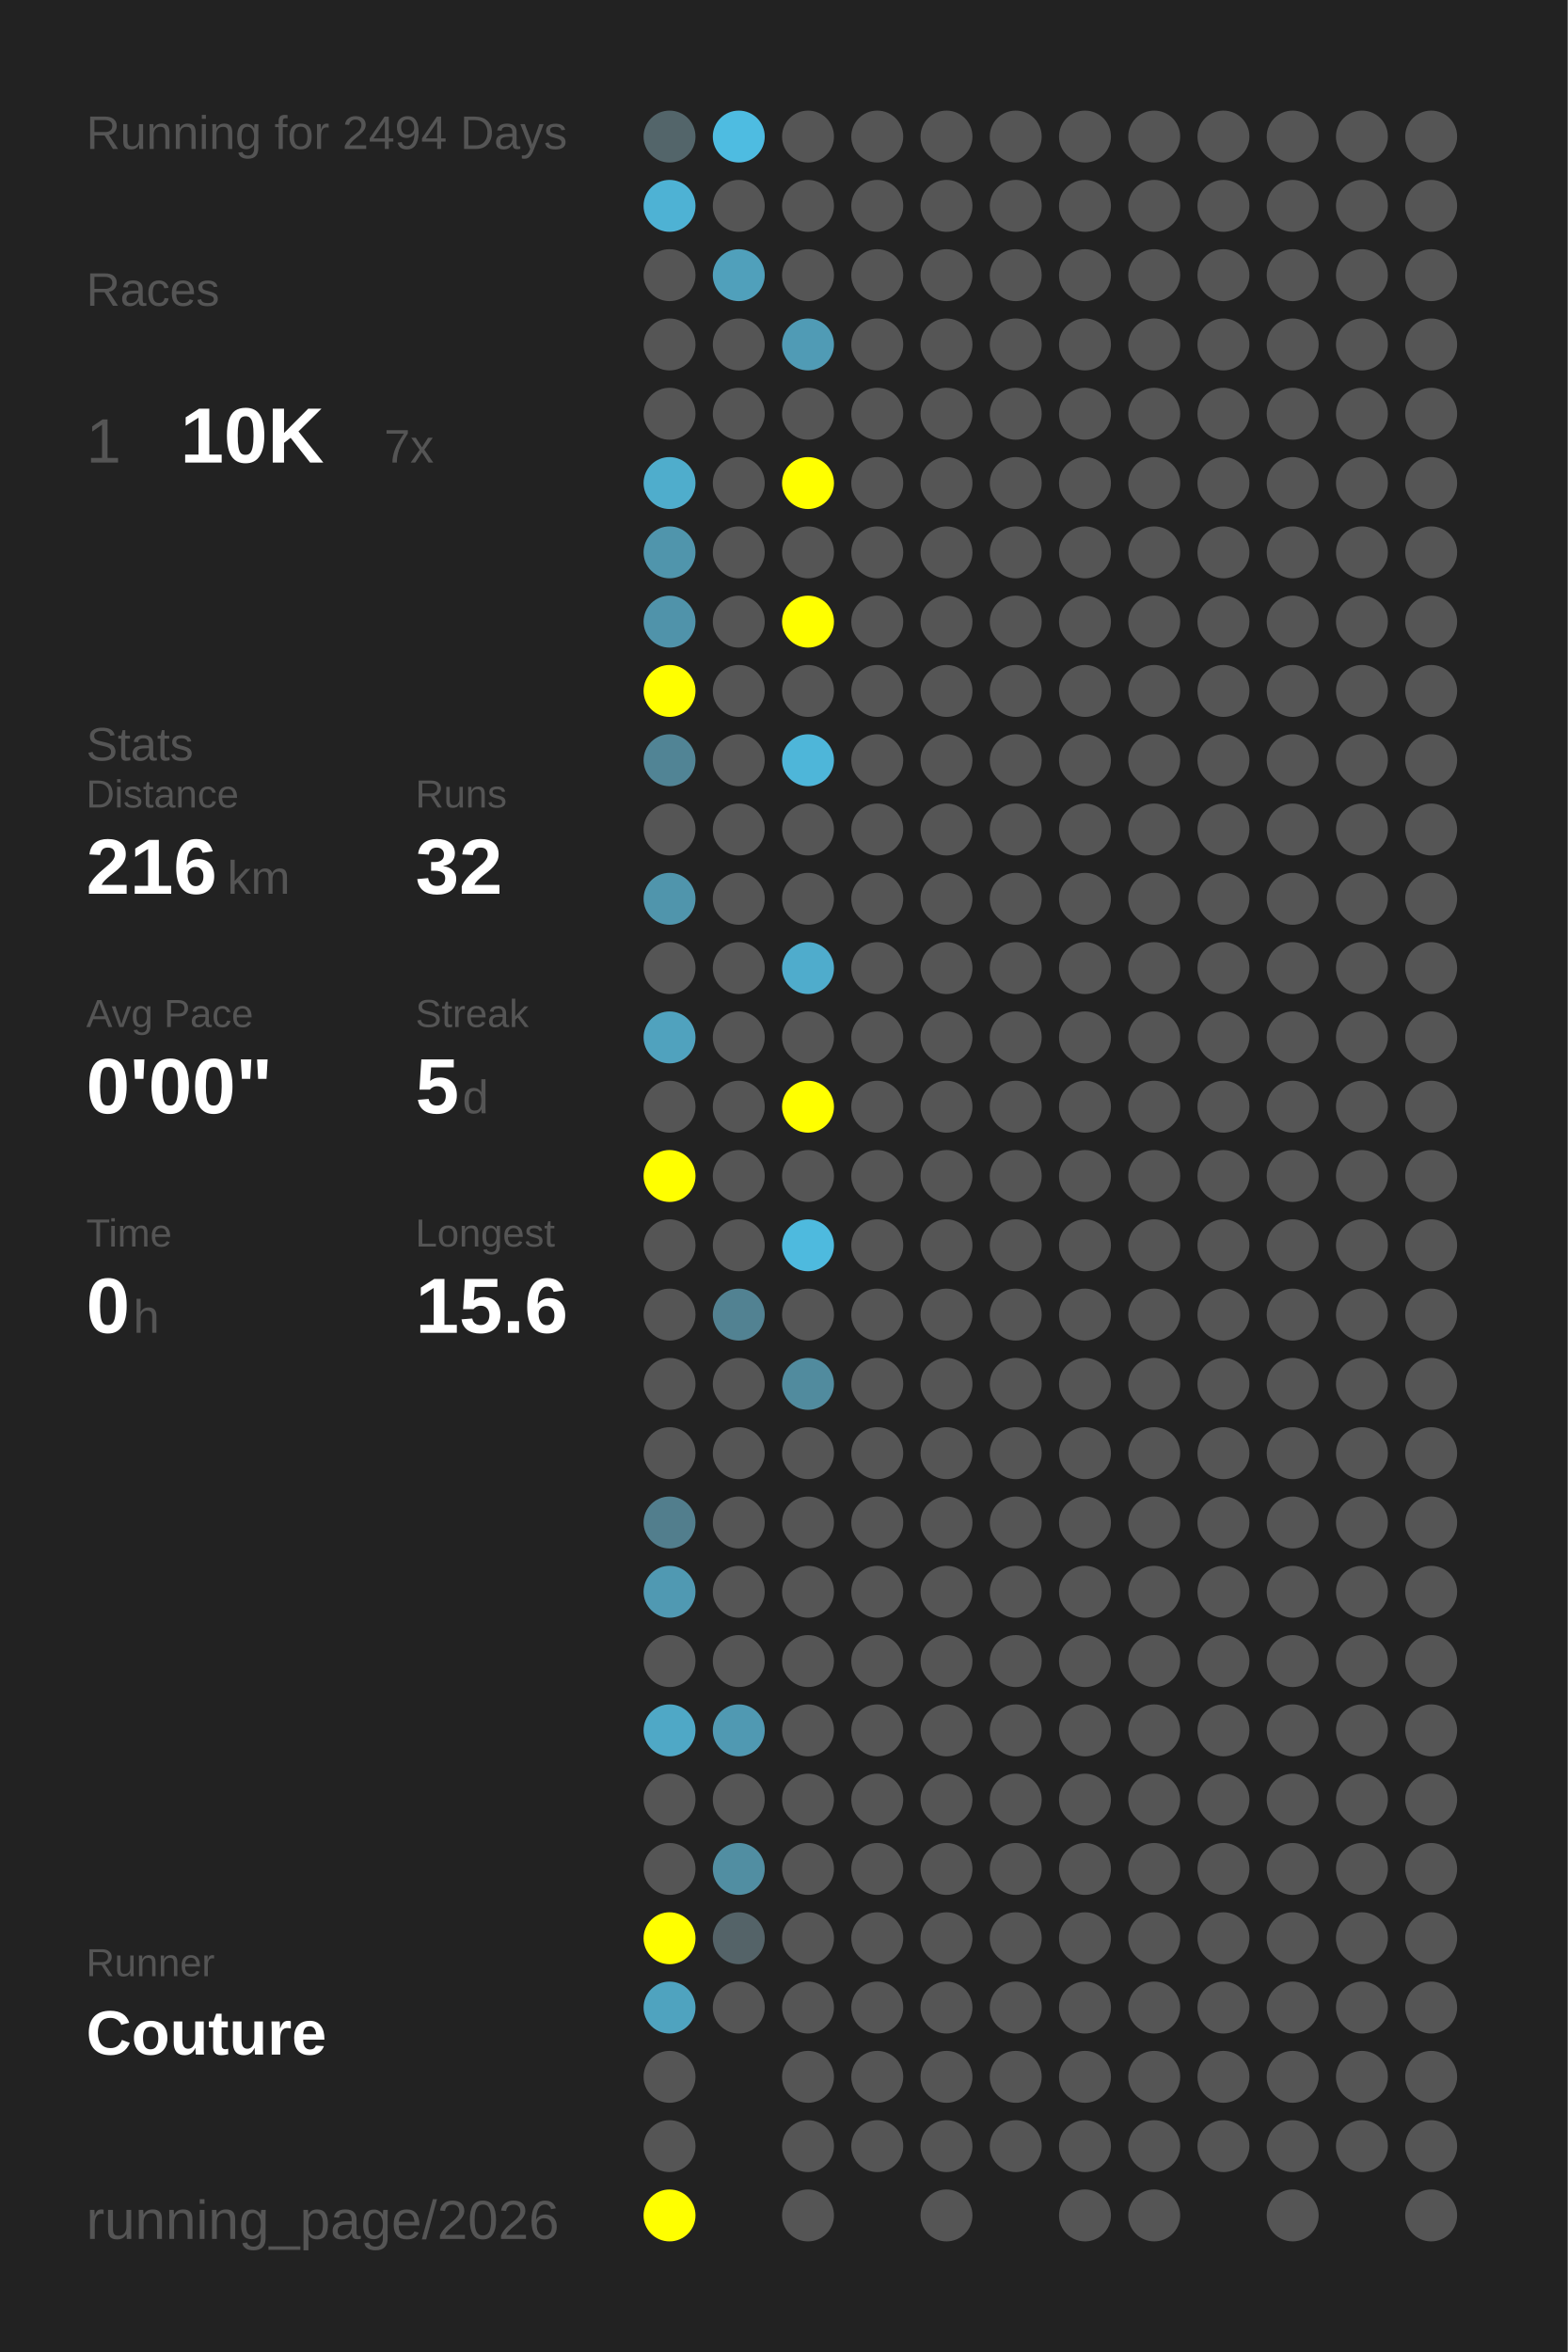
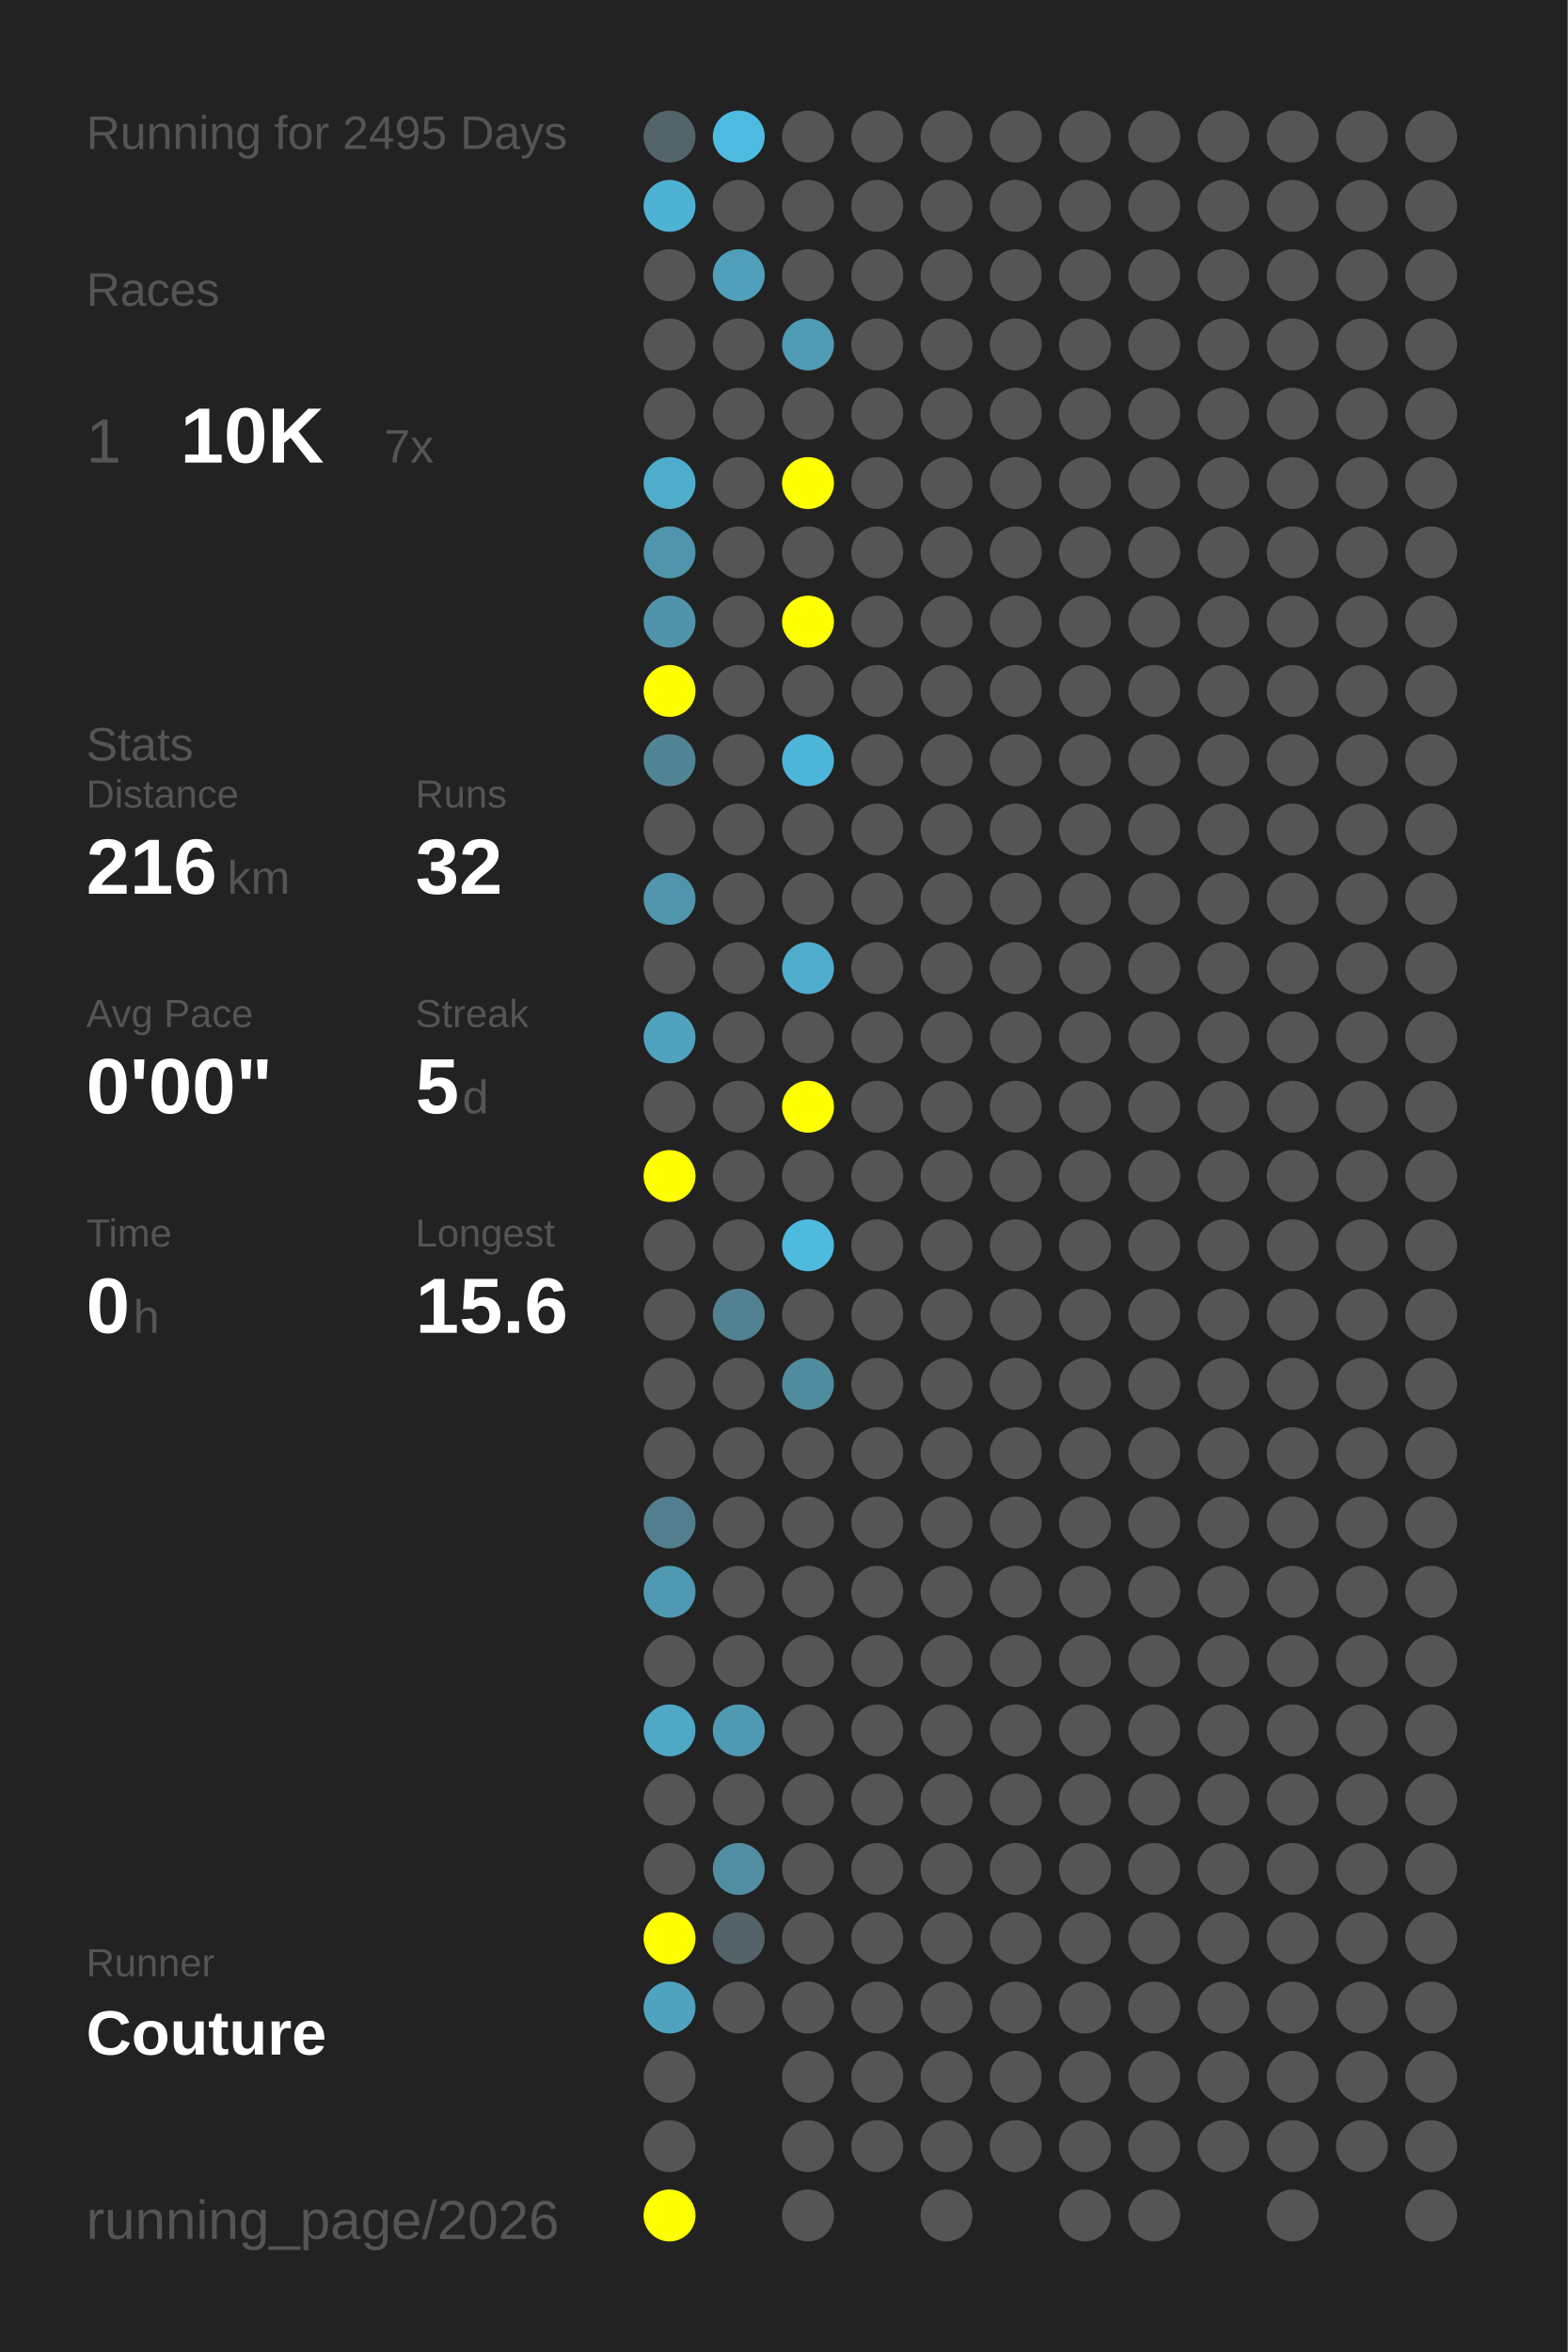
<svg xmlns="http://www.w3.org/2000/svg" baseProfile="full" height="300mm" version="1.1" viewBox="0,0,200,300" width="200mm">
  <defs />
  <rect fill="#222222" height="300" width="200" x="0" y="0" />
-   <text fill="#555555" style="font-size:6px; font-family:Arial;" x="11" y="19">Running for 2494 Days</text>
+   <text fill="#555555" style="font-size:6px; font-family:Arial;" x="11" y="19">Running for 2495 Days</text>
  <text fill="#555555" style="font-size:6px; font-family:Arial;" x="11" y="39">Races</text>
  <text fill="#555555" style="font-size:8px; font-family:Arial;" x="11" y="59">1</text>
  <text fill="#FFFFFF" style="font-size:10px; font-family:Arial; font-weight:bold;" x="23" y="59">10K</text>
  <text fill="#555555" style="font-size:6px; font-family:Arial;" x="49" y="59">7x</text>
  <text fill="#555555" style="font-size:6px; font-family:Arial;" x="11" y="97">Stats</text>
  <text fill="#555555" style="font-size:5px; font-family:Arial;" x="11" y="103">Distance</text>
  <text fill="#FFFFFF" style="font-size:10px; font-family:Arial; font-weight:bold;" x="11" y="114">216</text>
  <text fill="#555555" style="font-size:6px; font-family:Arial;" x="29" y="114">km</text>
  <text fill="#555555" style="font-size:5px; font-family:Arial;" x="53" y="103">Runs</text>
  <text fill="#FFFFFF" style="font-size:10px; font-family:Arial; font-weight:bold;" x="53" y="114">32</text>
  <text fill="#555555" style="font-size:5px; font-family:Arial;" x="11" y="131">Avg Pace</text>
  <text fill="#FFFFFF" style="font-size:10px; font-family:Arial; font-weight:bold;" x="11" y="142">0'00"</text>
  <text fill="#555555" style="font-size:5px; font-family:Arial;" x="53" y="131">Streak</text>
  <text fill="#FFFFFF" style="font-size:10px; font-family:Arial; font-weight:bold;" x="53" y="142">5</text>
  <text fill="#555555" style="font-size:6px; font-family:Arial;" x="59" y="142">d</text>
  <text fill="#555555" style="font-size:5px; font-family:Arial;" x="11" y="159">Time</text>
  <text fill="#FFFFFF" style="font-size:10px; font-family:Arial; font-weight:bold;" x="11" y="170">0</text>
  <text fill="#555555" style="font-size:6px; font-family:Arial;" x="17" y="170">h</text>
  <text fill="#555555" style="font-size:5px; font-family:Arial;" x="53" y="159">Longest</text>
  <text fill="#FFFFFF" style="font-size:10px; font-family:Arial; font-weight:bold;" x="53" y="170">15.6</text>
  <text fill="#555555" style="font-size:5px; font-family:Arial;" x="11" y="252.065">Runner</text>
  <text fill="#FFFFFF" style="font-size:8px; font-family:Arial; font-weight:bold;" x="11" y="262.065">Couture</text>
  <text fill="#555555" style="font-size:7px; font-family:Arial;" x="11" y="285.581">running_page/2026</text>
  <circle cx="85.417" cy="17.419" fill="#53656a" r="3.312" />
  <circle cx="85.417" cy="26.258" fill="#4eb2d4" r="3.312" />
  <circle cx="85.417" cy="35.097" fill="#555555" r="3.312" />
  <circle cx="85.417" cy="43.935" fill="#555555" r="3.312" />
  <circle cx="85.417" cy="52.774" fill="#555555" r="3.312" />
  <circle cx="85.417" cy="61.613" fill="#4fadcc" r="3.312" />
  <circle cx="85.417" cy="70.452" fill="#5095ac" r="3.312" />
  <circle cx="85.417" cy="79.29" fill="#5093aa" r="3.312" />
  <circle cx="85.417" cy="88.129" fill="#FFFF00" r="3.312" />
  <circle cx="85.417" cy="96.968" fill="#518495" r="3.312" />
  <circle cx="85.417" cy="105.806" fill="#555555" r="3.312" />
  <circle cx="85.417" cy="114.645" fill="#5095ac" r="3.312" />
  <circle cx="85.417" cy="123.484" fill="#555555" r="3.312" />
  <circle cx="85.417" cy="132.323" fill="#50a2be" r="3.312" />
  <circle cx="85.417" cy="141.161" fill="#555555" r="3.312" />
  <circle cx="85.417" cy="150" fill="#FFFF00" r="3.312" />
  <circle cx="85.417" cy="158.839" fill="#555555" r="3.312" />
  <circle cx="85.417" cy="167.677" fill="#555555" r="3.312" />
  <circle cx="85.417" cy="176.516" fill="#555555" r="3.312" />
  <circle cx="85.417" cy="185.355" fill="#555555" r="3.312" />
  <circle cx="85.417" cy="194.194" fill="#527e8d" r="3.312" />
  <circle cx="85.417" cy="203.032" fill="#5099b2" r="3.312" />
  <circle cx="85.417" cy="211.871" fill="#555555" r="3.312" />
  <circle cx="85.417" cy="220.71" fill="#4fa8c6" r="3.312" />
  <circle cx="85.417" cy="229.548" fill="#555555" r="3.312" />
  <circle cx="85.417" cy="238.387" fill="#555555" r="3.312" />
  <circle cx="85.417" cy="247.226" fill="#FFFF00" r="3.312" />
  <circle cx="85.417" cy="256.065" fill="#4fa3bf" r="3.312" />
  <circle cx="85.417" cy="264.903" fill="#555555" r="3.312" />
  <circle cx="85.417" cy="273.742" fill="#555555" r="3.312" />
  <circle cx="85.417" cy="282.581" fill="#FFFF00" r="3.312" />
  <circle cx="94.25" cy="17.419" fill="#4ebce1" r="3.312" />
  <circle cx="94.25" cy="26.258" fill="#555555" r="3.312" />
  <circle cx="94.25" cy="35.097" fill="#50a0bb" r="3.312" />
  <circle cx="94.25" cy="43.935" fill="#555555" r="3.312" />
  <circle cx="94.25" cy="52.774" fill="#555555" r="3.312" />
  <circle cx="94.25" cy="61.613" fill="#555555" r="3.312" />
  <circle cx="94.25" cy="70.452" fill="#555555" r="3.312" />
  <circle cx="94.25" cy="79.29" fill="#555555" r="3.312" />
  <circle cx="94.25" cy="88.129" fill="#555555" r="3.312" />
  <circle cx="94.25" cy="96.968" fill="#555555" r="3.312" />
  <circle cx="94.25" cy="105.806" fill="#555555" r="3.312" />
  <circle cx="94.25" cy="114.645" fill="#555555" r="3.312" />
  <circle cx="94.25" cy="123.484" fill="#555555" r="3.312" />
  <circle cx="94.25" cy="132.323" fill="#555555" r="3.312" />
  <circle cx="94.25" cy="141.161" fill="#555555" r="3.312" />
  <circle cx="94.25" cy="150" fill="#555555" r="3.312" />
  <circle cx="94.25" cy="158.839" fill="#555555" r="3.312" />
  <circle cx="94.25" cy="167.677" fill="#528292" r="3.312" />
  <circle cx="94.25" cy="176.516" fill="#555555" r="3.312" />
  <circle cx="94.25" cy="185.355" fill="#555555" r="3.312" />
  <circle cx="94.25" cy="194.194" fill="#555555" r="3.312" />
  <circle cx="94.25" cy="203.032" fill="#555555" r="3.312" />
  <circle cx="94.25" cy="211.871" fill="#555555" r="3.312" />
  <circle cx="94.25" cy="220.71" fill="#5099b2" r="3.312" />
  <circle cx="94.25" cy="229.548" fill="#555555" r="3.312" />
  <circle cx="94.25" cy="238.387" fill="#518ea2" r="3.312" />
  <circle cx="94.25" cy="247.226" fill="#546368" r="3.312" />
  <circle cx="94.25" cy="256.065" fill="#555555" r="3.312" />
  <circle cx="103.083" cy="17.419" fill="#555555" r="3.312" />
  <circle cx="103.083" cy="26.258" fill="#555555" r="3.312" />
  <circle cx="103.083" cy="35.097" fill="#555555" r="3.312" />
  <circle cx="103.083" cy="43.935" fill="#509bb5" r="3.312" />
  <circle cx="103.083" cy="52.774" fill="#555555" r="3.312" />
  <circle cx="103.083" cy="61.613" fill="#FFFF00" r="3.312" />
  <circle cx="103.083" cy="70.452" fill="#555555" r="3.312" />
  <circle cx="103.083" cy="79.29" fill="#FFFF00" r="3.312" />
  <circle cx="103.083" cy="88.129" fill="#555555" r="3.312" />
  <circle cx="103.083" cy="96.968" fill="#4eb6d9" r="3.312" />
  <circle cx="103.083" cy="105.806" fill="#555555" r="3.312" />
  <circle cx="103.083" cy="114.645" fill="#555555" r="3.312" />
  <circle cx="103.083" cy="123.484" fill="#4faccc" r="3.312" />
  <circle cx="103.083" cy="132.323" fill="#555555" r="3.312" />
  <circle cx="103.083" cy="141.161" fill="#FFFF00" r="3.312" />
  <circle cx="103.083" cy="150" fill="#555555" r="3.312" />
  <circle cx="103.083" cy="158.839" fill="#4ebade" r="3.312" />
  <circle cx="103.083" cy="167.677" fill="#555555" r="3.312" />
  <circle cx="103.083" cy="176.516" fill="#518b9e" r="3.312" />
  <circle cx="103.083" cy="185.355" fill="#555555" r="3.312" />
  <circle cx="103.083" cy="194.194" fill="#555555" r="3.312" />
  <circle cx="103.083" cy="203.032" fill="#555555" r="3.312" />
  <circle cx="103.083" cy="211.871" fill="#555555" r="3.312" />
  <circle cx="103.083" cy="220.71" fill="#555555" r="3.312" />
  <circle cx="103.083" cy="229.548" fill="#555555" r="3.312" />
  <circle cx="103.083" cy="238.387" fill="#555555" r="3.312" />
  <circle cx="103.083" cy="247.226" fill="#555555" r="3.312" />
  <circle cx="103.083" cy="256.065" fill="#555555" r="3.312" />
  <circle cx="103.083" cy="264.903" fill="#555555" r="3.312" />
  <circle cx="103.083" cy="273.742" fill="#555555" r="3.312" />
  <circle cx="103.083" cy="282.581" fill="#555555" r="3.312" />
  <circle cx="111.917" cy="17.419" fill="#555555" r="3.312" />
  <circle cx="111.917" cy="26.258" fill="#555555" r="3.312" />
  <circle cx="111.917" cy="35.097" fill="#555555" r="3.312" />
  <circle cx="111.917" cy="43.935" fill="#555555" r="3.312" />
  <circle cx="111.917" cy="52.774" fill="#555555" r="3.312" />
  <circle cx="111.917" cy="61.613" fill="#555555" r="3.312" />
  <circle cx="111.917" cy="70.452" fill="#555555" r="3.312" />
  <circle cx="111.917" cy="79.29" fill="#555555" r="3.312" />
  <circle cx="111.917" cy="88.129" fill="#555555" r="3.312" />
  <circle cx="111.917" cy="96.968" fill="#555555" r="3.312" />
  <circle cx="111.917" cy="105.806" fill="#555555" r="3.312" />
  <circle cx="111.917" cy="114.645" fill="#555555" r="3.312" />
  <circle cx="111.917" cy="123.484" fill="#555555" r="3.312" />
  <circle cx="111.917" cy="132.323" fill="#555555" r="3.312" />
  <circle cx="111.917" cy="141.161" fill="#555555" r="3.312" />
  <circle cx="111.917" cy="150" fill="#555555" r="3.312" />
  <circle cx="111.917" cy="158.839" fill="#555555" r="3.312" />
  <circle cx="111.917" cy="167.677" fill="#555555" r="3.312" />
  <circle cx="111.917" cy="176.516" fill="#555555" r="3.312" />
  <circle cx="111.917" cy="185.355" fill="#555555" r="3.312" />
  <circle cx="111.917" cy="194.194" fill="#555555" r="3.312" />
  <circle cx="111.917" cy="203.032" fill="#555555" r="3.312" />
  <circle cx="111.917" cy="211.871" fill="#555555" r="3.312" />
  <circle cx="111.917" cy="220.71" fill="#555555" r="3.312" />
  <circle cx="111.917" cy="229.548" fill="#555555" r="3.312" />
  <circle cx="111.917" cy="238.387" fill="#555555" r="3.312" />
  <circle cx="111.917" cy="247.226" fill="#555555" r="3.312" />
  <circle cx="111.917" cy="256.065" fill="#555555" r="3.312" />
  <circle cx="111.917" cy="264.903" fill="#555555" r="3.312" />
  <circle cx="111.917" cy="273.742" fill="#555555" r="3.312" />
  <circle cx="120.75" cy="17.419" fill="#555555" r="3.312" />
  <circle cx="120.75" cy="26.258" fill="#555555" r="3.312" />
  <circle cx="120.75" cy="35.097" fill="#555555" r="3.312" />
  <circle cx="120.75" cy="43.935" fill="#555555" r="3.312" />
  <circle cx="120.75" cy="52.774" fill="#555555" r="3.312" />
  <circle cx="120.75" cy="61.613" fill="#555555" r="3.312" />
  <circle cx="120.75" cy="70.452" fill="#555555" r="3.312" />
  <circle cx="120.75" cy="79.29" fill="#555555" r="3.312" />
  <circle cx="120.75" cy="88.129" fill="#555555" r="3.312" />
  <circle cx="120.75" cy="96.968" fill="#555555" r="3.312" />
  <circle cx="120.75" cy="105.806" fill="#555555" r="3.312" />
  <circle cx="120.75" cy="114.645" fill="#555555" r="3.312" />
  <circle cx="120.75" cy="123.484" fill="#555555" r="3.312" />
  <circle cx="120.75" cy="132.323" fill="#555555" r="3.312" />
  <circle cx="120.75" cy="141.161" fill="#555555" r="3.312" />
  <circle cx="120.75" cy="150" fill="#555555" r="3.312" />
  <circle cx="120.75" cy="158.839" fill="#555555" r="3.312" />
  <circle cx="120.75" cy="167.677" fill="#555555" r="3.312" />
  <circle cx="120.75" cy="176.516" fill="#555555" r="3.312" />
  <circle cx="120.75" cy="185.355" fill="#555555" r="3.312" />
  <circle cx="120.75" cy="194.194" fill="#555555" r="3.312" />
  <circle cx="120.75" cy="203.032" fill="#555555" r="3.312" />
  <circle cx="120.75" cy="211.871" fill="#555555" r="3.312" />
  <circle cx="120.75" cy="220.71" fill="#555555" r="3.312" />
  <circle cx="120.75" cy="229.548" fill="#555555" r="3.312" />
  <circle cx="120.75" cy="238.387" fill="#555555" r="3.312" />
  <circle cx="120.75" cy="247.226" fill="#555555" r="3.312" />
  <circle cx="120.75" cy="256.065" fill="#555555" r="3.312" />
  <circle cx="120.75" cy="264.903" fill="#555555" r="3.312" />
  <circle cx="120.75" cy="273.742" fill="#555555" r="3.312" />
  <circle cx="120.75" cy="282.581" fill="#555555" r="3.312" />
  <circle cx="129.583" cy="17.419" fill="#555555" r="3.312" />
  <circle cx="129.583" cy="26.258" fill="#555555" r="3.312" />
  <circle cx="129.583" cy="35.097" fill="#555555" r="3.312" />
  <circle cx="129.583" cy="43.935" fill="#555555" r="3.312" />
  <circle cx="129.583" cy="52.774" fill="#555555" r="3.312" />
  <circle cx="129.583" cy="61.613" fill="#555555" r="3.312" />
  <circle cx="129.583" cy="70.452" fill="#555555" r="3.312" />
  <circle cx="129.583" cy="79.29" fill="#555555" r="3.312" />
  <circle cx="129.583" cy="88.129" fill="#555555" r="3.312" />
  <circle cx="129.583" cy="96.968" fill="#555555" r="3.312" />
  <circle cx="129.583" cy="105.806" fill="#555555" r="3.312" />
  <circle cx="129.583" cy="114.645" fill="#555555" r="3.312" />
  <circle cx="129.583" cy="123.484" fill="#555555" r="3.312" />
  <circle cx="129.583" cy="132.323" fill="#555555" r="3.312" />
  <circle cx="129.583" cy="141.161" fill="#555555" r="3.312" />
  <circle cx="129.583" cy="150" fill="#555555" r="3.312" />
  <circle cx="129.583" cy="158.839" fill="#555555" r="3.312" />
  <circle cx="129.583" cy="167.677" fill="#555555" r="3.312" />
  <circle cx="129.583" cy="176.516" fill="#555555" r="3.312" />
  <circle cx="129.583" cy="185.355" fill="#555555" r="3.312" />
  <circle cx="129.583" cy="194.194" fill="#555555" r="3.312" />
  <circle cx="129.583" cy="203.032" fill="#555555" r="3.312" />
  <circle cx="129.583" cy="211.871" fill="#555555" r="3.312" />
  <circle cx="129.583" cy="220.71" fill="#555555" r="3.312" />
  <circle cx="129.583" cy="229.548" fill="#555555" r="3.312" />
  <circle cx="129.583" cy="238.387" fill="#555555" r="3.312" />
  <circle cx="129.583" cy="247.226" fill="#555555" r="3.312" />
  <circle cx="129.583" cy="256.065" fill="#555555" r="3.312" />
  <circle cx="129.583" cy="264.903" fill="#555555" r="3.312" />
  <circle cx="129.583" cy="273.742" fill="#555555" r="3.312" />
  <circle cx="138.417" cy="17.419" fill="#555555" r="3.312" />
  <circle cx="138.417" cy="26.258" fill="#555555" r="3.312" />
  <circle cx="138.417" cy="35.097" fill="#555555" r="3.312" />
  <circle cx="138.417" cy="43.935" fill="#555555" r="3.312" />
  <circle cx="138.417" cy="52.774" fill="#555555" r="3.312" />
  <circle cx="138.417" cy="61.613" fill="#555555" r="3.312" />
  <circle cx="138.417" cy="70.452" fill="#555555" r="3.312" />
  <circle cx="138.417" cy="79.29" fill="#555555" r="3.312" />
  <circle cx="138.417" cy="88.129" fill="#555555" r="3.312" />
  <circle cx="138.417" cy="96.968" fill="#555555" r="3.312" />
  <circle cx="138.417" cy="105.806" fill="#555555" r="3.312" />
  <circle cx="138.417" cy="114.645" fill="#555555" r="3.312" />
  <circle cx="138.417" cy="123.484" fill="#555555" r="3.312" />
  <circle cx="138.417" cy="132.323" fill="#555555" r="3.312" />
  <circle cx="138.417" cy="141.161" fill="#555555" r="3.312" />
  <circle cx="138.417" cy="150" fill="#555555" r="3.312" />
  <circle cx="138.417" cy="158.839" fill="#555555" r="3.312" />
  <circle cx="138.417" cy="167.677" fill="#555555" r="3.312" />
  <circle cx="138.417" cy="176.516" fill="#555555" r="3.312" />
  <circle cx="138.417" cy="185.355" fill="#555555" r="3.312" />
  <circle cx="138.417" cy="194.194" fill="#555555" r="3.312" />
  <circle cx="138.417" cy="203.032" fill="#555555" r="3.312" />
  <circle cx="138.417" cy="211.871" fill="#555555" r="3.312" />
  <circle cx="138.417" cy="220.71" fill="#555555" r="3.312" />
  <circle cx="138.417" cy="229.548" fill="#555555" r="3.312" />
  <circle cx="138.417" cy="238.387" fill="#555555" r="3.312" />
  <circle cx="138.417" cy="247.226" fill="#555555" r="3.312" />
  <circle cx="138.417" cy="256.065" fill="#555555" r="3.312" />
  <circle cx="138.417" cy="264.903" fill="#555555" r="3.312" />
  <circle cx="138.417" cy="273.742" fill="#555555" r="3.312" />
  <circle cx="138.417" cy="282.581" fill="#555555" r="3.312" />
  <circle cx="147.25" cy="17.419" fill="#555555" r="3.312" />
  <circle cx="147.25" cy="26.258" fill="#555555" r="3.312" />
  <circle cx="147.25" cy="35.097" fill="#555555" r="3.312" />
  <circle cx="147.25" cy="43.935" fill="#555555" r="3.312" />
  <circle cx="147.25" cy="52.774" fill="#555555" r="3.312" />
  <circle cx="147.25" cy="61.613" fill="#555555" r="3.312" />
  <circle cx="147.25" cy="70.452" fill="#555555" r="3.312" />
  <circle cx="147.25" cy="79.29" fill="#555555" r="3.312" />
  <circle cx="147.25" cy="88.129" fill="#555555" r="3.312" />
  <circle cx="147.25" cy="96.968" fill="#555555" r="3.312" />
  <circle cx="147.25" cy="105.806" fill="#555555" r="3.312" />
  <circle cx="147.25" cy="114.645" fill="#555555" r="3.312" />
  <circle cx="147.25" cy="123.484" fill="#555555" r="3.312" />
  <circle cx="147.25" cy="132.323" fill="#555555" r="3.312" />
  <circle cx="147.25" cy="141.161" fill="#555555" r="3.312" />
  <circle cx="147.25" cy="150" fill="#555555" r="3.312" />
  <circle cx="147.25" cy="158.839" fill="#555555" r="3.312" />
  <circle cx="147.25" cy="167.677" fill="#555555" r="3.312" />
  <circle cx="147.25" cy="176.516" fill="#555555" r="3.312" />
  <circle cx="147.25" cy="185.355" fill="#555555" r="3.312" />
  <circle cx="147.25" cy="194.194" fill="#555555" r="3.312" />
  <circle cx="147.25" cy="203.032" fill="#555555" r="3.312" />
  <circle cx="147.25" cy="211.871" fill="#555555" r="3.312" />
  <circle cx="147.25" cy="220.71" fill="#555555" r="3.312" />
  <circle cx="147.25" cy="229.548" fill="#555555" r="3.312" />
  <circle cx="147.25" cy="238.387" fill="#555555" r="3.312" />
  <circle cx="147.25" cy="247.226" fill="#555555" r="3.312" />
  <circle cx="147.25" cy="256.065" fill="#555555" r="3.312" />
  <circle cx="147.25" cy="264.903" fill="#555555" r="3.312" />
  <circle cx="147.25" cy="273.742" fill="#555555" r="3.312" />
  <circle cx="147.25" cy="282.581" fill="#555555" r="3.312" />
  <circle cx="156.083" cy="17.419" fill="#555555" r="3.312" />
  <circle cx="156.083" cy="26.258" fill="#555555" r="3.312" />
  <circle cx="156.083" cy="35.097" fill="#555555" r="3.312" />
  <circle cx="156.083" cy="43.935" fill="#555555" r="3.312" />
  <circle cx="156.083" cy="52.774" fill="#555555" r="3.312" />
  <circle cx="156.083" cy="61.613" fill="#555555" r="3.312" />
  <circle cx="156.083" cy="70.452" fill="#555555" r="3.312" />
  <circle cx="156.083" cy="79.29" fill="#555555" r="3.312" />
  <circle cx="156.083" cy="88.129" fill="#555555" r="3.312" />
  <circle cx="156.083" cy="96.968" fill="#555555" r="3.312" />
  <circle cx="156.083" cy="105.806" fill="#555555" r="3.312" />
  <circle cx="156.083" cy="114.645" fill="#555555" r="3.312" />
  <circle cx="156.083" cy="123.484" fill="#555555" r="3.312" />
  <circle cx="156.083" cy="132.323" fill="#555555" r="3.312" />
  <circle cx="156.083" cy="141.161" fill="#555555" r="3.312" />
  <circle cx="156.083" cy="150" fill="#555555" r="3.312" />
  <circle cx="156.083" cy="158.839" fill="#555555" r="3.312" />
  <circle cx="156.083" cy="167.677" fill="#555555" r="3.312" />
  <circle cx="156.083" cy="176.516" fill="#555555" r="3.312" />
  <circle cx="156.083" cy="185.355" fill="#555555" r="3.312" />
  <circle cx="156.083" cy="194.194" fill="#555555" r="3.312" />
  <circle cx="156.083" cy="203.032" fill="#555555" r="3.312" />
  <circle cx="156.083" cy="211.871" fill="#555555" r="3.312" />
  <circle cx="156.083" cy="220.71" fill="#555555" r="3.312" />
  <circle cx="156.083" cy="229.548" fill="#555555" r="3.312" />
  <circle cx="156.083" cy="238.387" fill="#555555" r="3.312" />
  <circle cx="156.083" cy="247.226" fill="#555555" r="3.312" />
  <circle cx="156.083" cy="256.065" fill="#555555" r="3.312" />
  <circle cx="156.083" cy="264.903" fill="#555555" r="3.312" />
  <circle cx="156.083" cy="273.742" fill="#555555" r="3.312" />
  <circle cx="164.917" cy="17.419" fill="#555555" r="3.312" />
  <circle cx="164.917" cy="26.258" fill="#555555" r="3.312" />
  <circle cx="164.917" cy="35.097" fill="#555555" r="3.312" />
  <circle cx="164.917" cy="43.935" fill="#555555" r="3.312" />
  <circle cx="164.917" cy="52.774" fill="#555555" r="3.312" />
  <circle cx="164.917" cy="61.613" fill="#555555" r="3.312" />
  <circle cx="164.917" cy="70.452" fill="#555555" r="3.312" />
  <circle cx="164.917" cy="79.29" fill="#555555" r="3.312" />
  <circle cx="164.917" cy="88.129" fill="#555555" r="3.312" />
  <circle cx="164.917" cy="96.968" fill="#555555" r="3.312" />
  <circle cx="164.917" cy="105.806" fill="#555555" r="3.312" />
  <circle cx="164.917" cy="114.645" fill="#555555" r="3.312" />
  <circle cx="164.917" cy="123.484" fill="#555555" r="3.312" />
  <circle cx="164.917" cy="132.323" fill="#555555" r="3.312" />
  <circle cx="164.917" cy="141.161" fill="#555555" r="3.312" />
  <circle cx="164.917" cy="150" fill="#555555" r="3.312" />
  <circle cx="164.917" cy="158.839" fill="#555555" r="3.312" />
  <circle cx="164.917" cy="167.677" fill="#555555" r="3.312" />
  <circle cx="164.917" cy="176.516" fill="#555555" r="3.312" />
  <circle cx="164.917" cy="185.355" fill="#555555" r="3.312" />
  <circle cx="164.917" cy="194.194" fill="#555555" r="3.312" />
  <circle cx="164.917" cy="203.032" fill="#555555" r="3.312" />
  <circle cx="164.917" cy="211.871" fill="#555555" r="3.312" />
  <circle cx="164.917" cy="220.71" fill="#555555" r="3.312" />
  <circle cx="164.917" cy="229.548" fill="#555555" r="3.312" />
  <circle cx="164.917" cy="238.387" fill="#555555" r="3.312" />
  <circle cx="164.917" cy="247.226" fill="#555555" r="3.312" />
  <circle cx="164.917" cy="256.065" fill="#555555" r="3.312" />
  <circle cx="164.917" cy="264.903" fill="#555555" r="3.312" />
  <circle cx="164.917" cy="273.742" fill="#555555" r="3.312" />
  <circle cx="164.917" cy="282.581" fill="#555555" r="3.312" />
  <circle cx="173.75" cy="17.419" fill="#555555" r="3.312" />
  <circle cx="173.75" cy="26.258" fill="#555555" r="3.312" />
  <circle cx="173.75" cy="35.097" fill="#555555" r="3.312" />
  <circle cx="173.75" cy="43.935" fill="#555555" r="3.312" />
  <circle cx="173.75" cy="52.774" fill="#555555" r="3.312" />
  <circle cx="173.75" cy="61.613" fill="#555555" r="3.312" />
  <circle cx="173.75" cy="70.452" fill="#555555" r="3.312" />
  <circle cx="173.75" cy="79.29" fill="#555555" r="3.312" />
  <circle cx="173.75" cy="88.129" fill="#555555" r="3.312" />
  <circle cx="173.75" cy="96.968" fill="#555555" r="3.312" />
  <circle cx="173.75" cy="105.806" fill="#555555" r="3.312" />
  <circle cx="173.75" cy="114.645" fill="#555555" r="3.312" />
  <circle cx="173.75" cy="123.484" fill="#555555" r="3.312" />
  <circle cx="173.75" cy="132.323" fill="#555555" r="3.312" />
  <circle cx="173.75" cy="141.161" fill="#555555" r="3.312" />
  <circle cx="173.75" cy="150" fill="#555555" r="3.312" />
  <circle cx="173.75" cy="158.839" fill="#555555" r="3.312" />
  <circle cx="173.75" cy="167.677" fill="#555555" r="3.312" />
  <circle cx="173.75" cy="176.516" fill="#555555" r="3.312" />
  <circle cx="173.75" cy="185.355" fill="#555555" r="3.312" />
  <circle cx="173.75" cy="194.194" fill="#555555" r="3.312" />
  <circle cx="173.75" cy="203.032" fill="#555555" r="3.312" />
  <circle cx="173.75" cy="211.871" fill="#555555" r="3.312" />
  <circle cx="173.75" cy="220.71" fill="#555555" r="3.312" />
  <circle cx="173.75" cy="229.548" fill="#555555" r="3.312" />
  <circle cx="173.75" cy="238.387" fill="#555555" r="3.312" />
  <circle cx="173.75" cy="247.226" fill="#555555" r="3.312" />
  <circle cx="173.75" cy="256.065" fill="#555555" r="3.312" />
  <circle cx="173.75" cy="264.903" fill="#555555" r="3.312" />
  <circle cx="173.75" cy="273.742" fill="#555555" r="3.312" />
  <circle cx="182.583" cy="17.419" fill="#555555" r="3.312" />
  <circle cx="182.583" cy="26.258" fill="#555555" r="3.312" />
  <circle cx="182.583" cy="35.097" fill="#555555" r="3.312" />
  <circle cx="182.583" cy="43.935" fill="#555555" r="3.312" />
  <circle cx="182.583" cy="52.774" fill="#555555" r="3.312" />
  <circle cx="182.583" cy="61.613" fill="#555555" r="3.312" />
  <circle cx="182.583" cy="70.452" fill="#555555" r="3.312" />
  <circle cx="182.583" cy="79.29" fill="#555555" r="3.312" />
  <circle cx="182.583" cy="88.129" fill="#555555" r="3.312" />
  <circle cx="182.583" cy="96.968" fill="#555555" r="3.312" />
  <circle cx="182.583" cy="105.806" fill="#555555" r="3.312" />
  <circle cx="182.583" cy="114.645" fill="#555555" r="3.312" />
  <circle cx="182.583" cy="123.484" fill="#555555" r="3.312" />
  <circle cx="182.583" cy="132.323" fill="#555555" r="3.312" />
  <circle cx="182.583" cy="141.161" fill="#555555" r="3.312" />
  <circle cx="182.583" cy="150" fill="#555555" r="3.312" />
  <circle cx="182.583" cy="158.839" fill="#555555" r="3.312" />
  <circle cx="182.583" cy="167.677" fill="#555555" r="3.312" />
  <circle cx="182.583" cy="176.516" fill="#555555" r="3.312" />
  <circle cx="182.583" cy="185.355" fill="#555555" r="3.312" />
  <circle cx="182.583" cy="194.194" fill="#555555" r="3.312" />
  <circle cx="182.583" cy="203.032" fill="#555555" r="3.312" />
  <circle cx="182.583" cy="211.871" fill="#555555" r="3.312" />
  <circle cx="182.583" cy="220.71" fill="#555555" r="3.312" />
  <circle cx="182.583" cy="229.548" fill="#555555" r="3.312" />
  <circle cx="182.583" cy="238.387" fill="#555555" r="3.312" />
  <circle cx="182.583" cy="247.226" fill="#555555" r="3.312" />
  <circle cx="182.583" cy="256.065" fill="#555555" r="3.312" />
  <circle cx="182.583" cy="264.903" fill="#555555" r="3.312" />
  <circle cx="182.583" cy="273.742" fill="#555555" r="3.312" />
  <circle cx="182.583" cy="282.581" fill="#555555" r="3.312" />
</svg>
